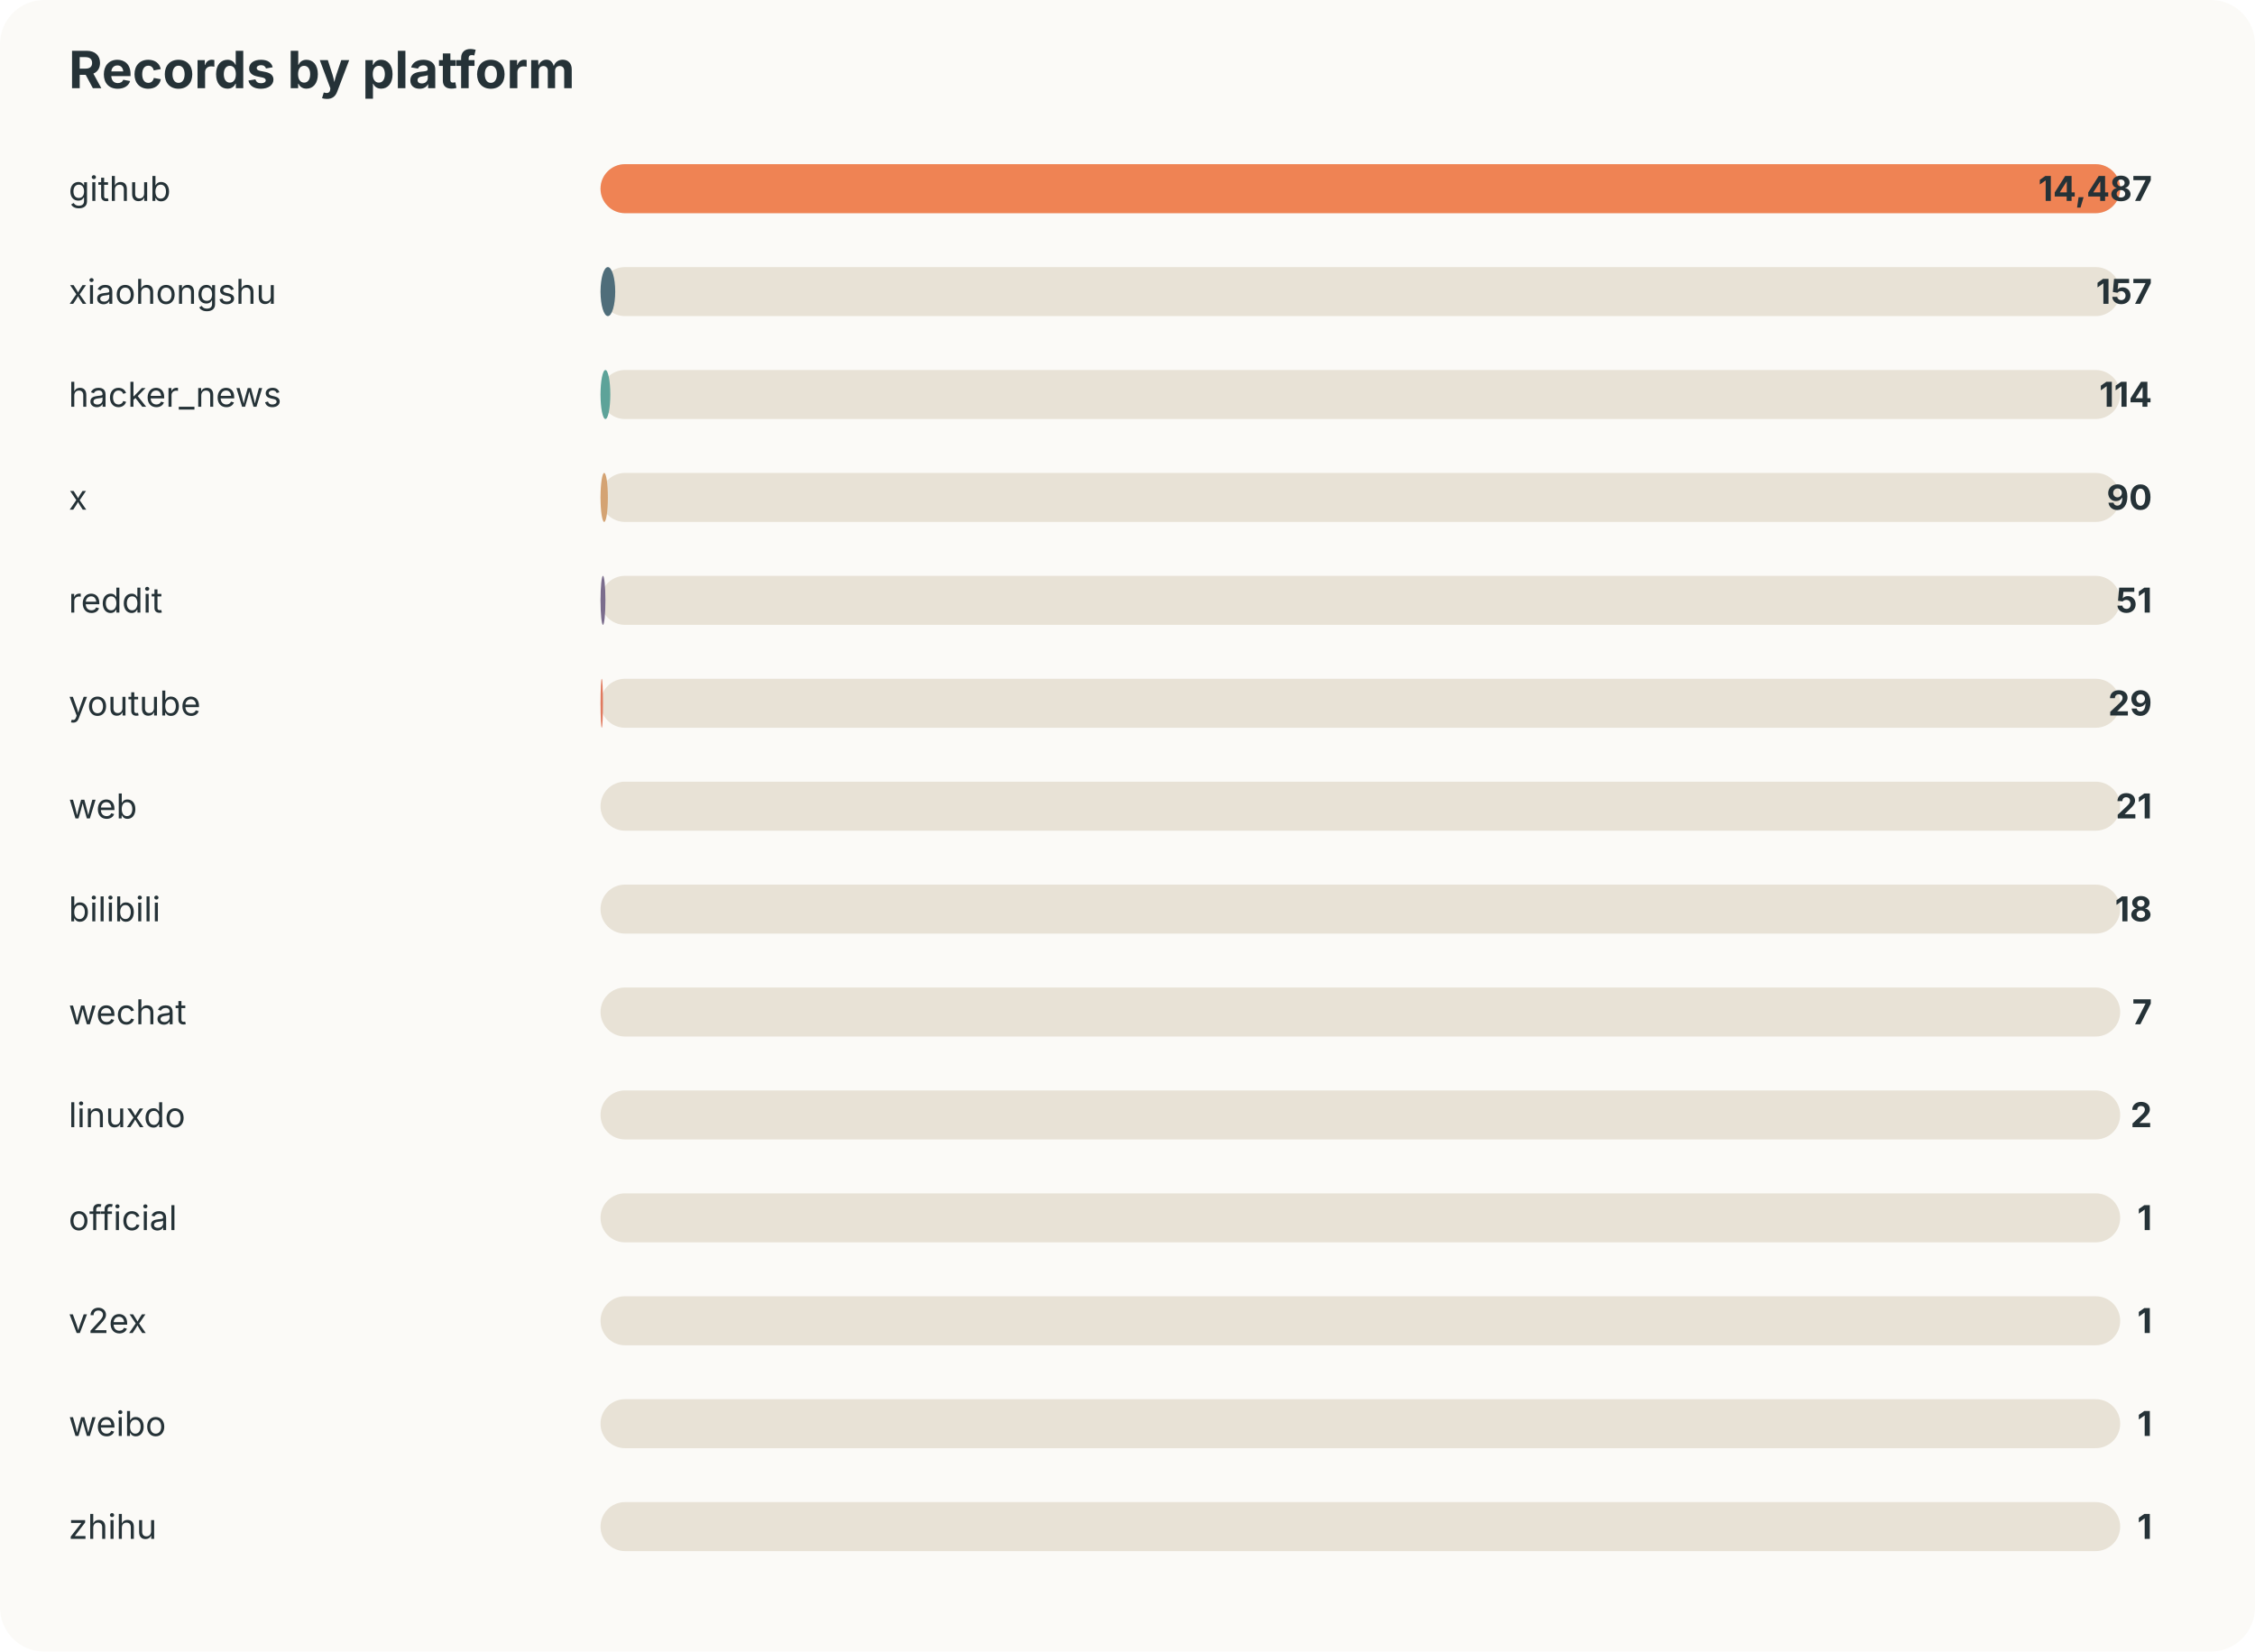
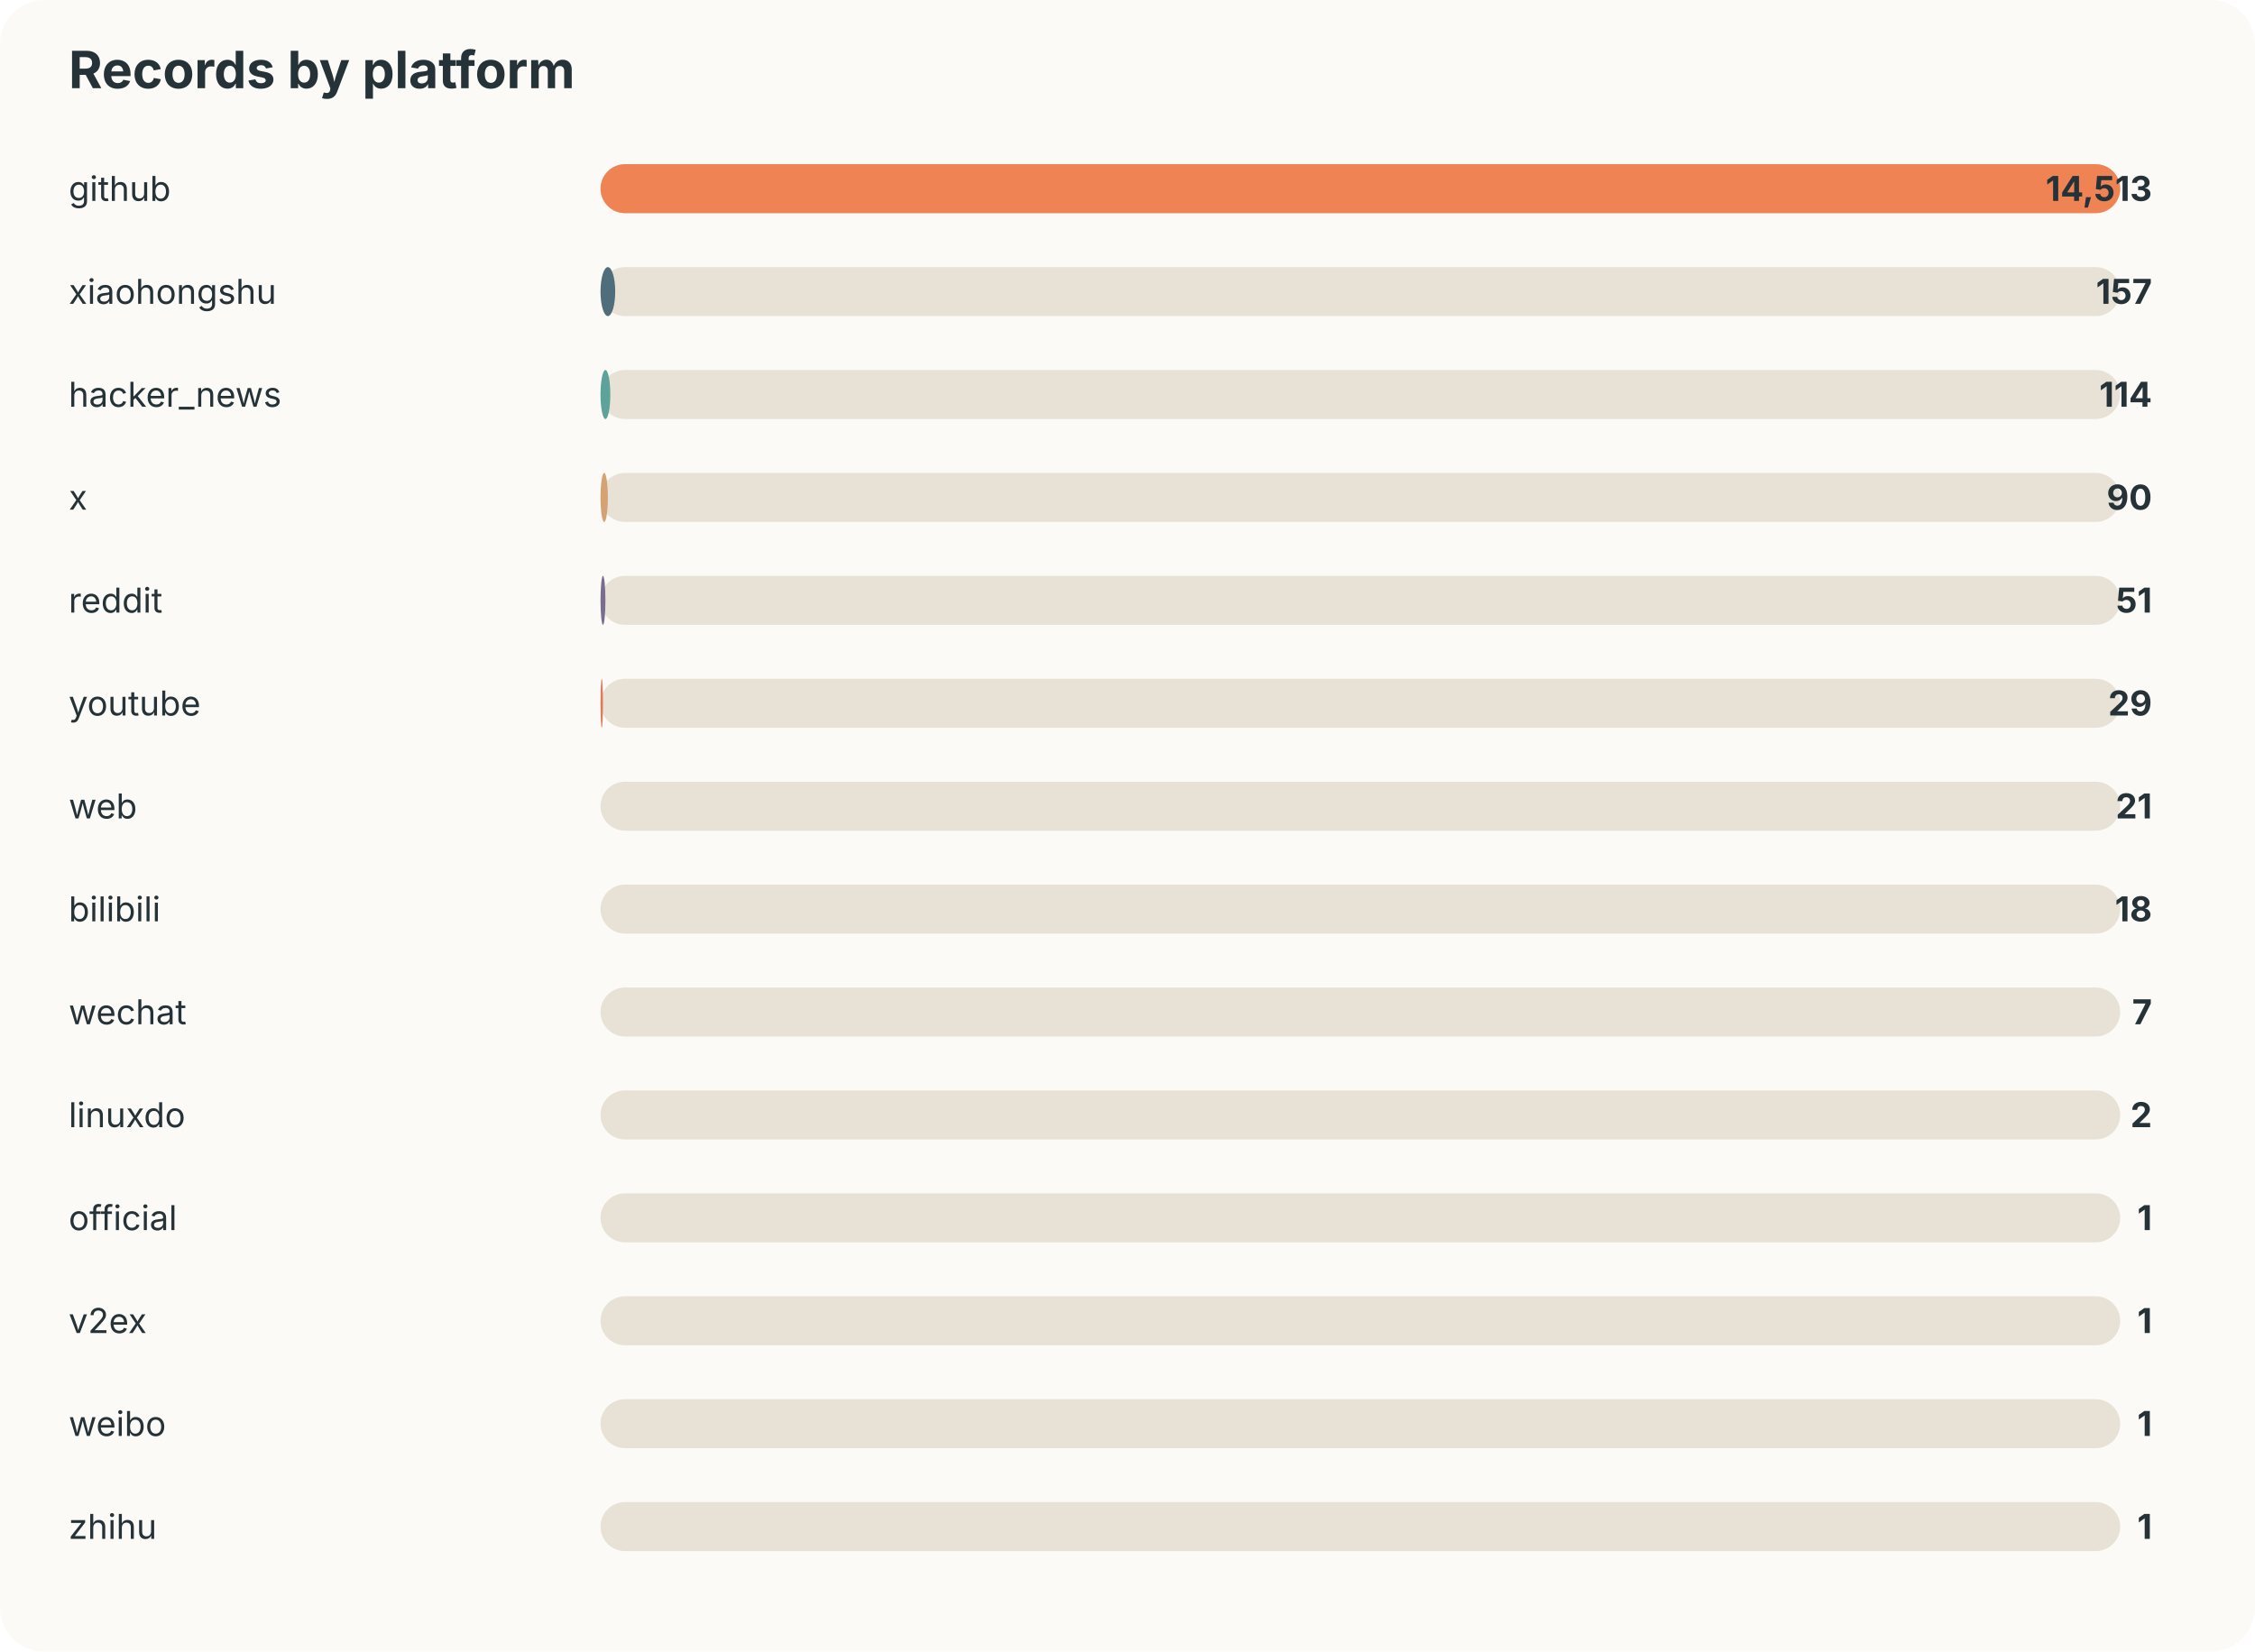
<svg xmlns="http://www.w3.org/2000/svg" width="920" height="674" viewBox="0 0 920 674">
  <style>text{font-family:-apple-system,BlinkMacSystemFont,"Segoe UI",sans-serif;fill:#253237} .muted{fill:#6b7a80;font-size:13px}</style>
  <rect width="100%" height="100%" rx="18" fill="#fbfaf7" />
  <text x="28" y="36" font-size="21" font-weight="700">Records by platform</text>
  <text x="28" y="82" font-size="14">github</text>
  <rect x="245" y="67" width="620" height="20" rx="10" fill="#e8e2d6" />
  <rect x="245" y="67" width="620" height="20" rx="10" fill="#ef8354" />
-   <text x="878" y="82" text-anchor="end" font-size="14" font-weight="700">14,487</text>
+   <text x="878" y="82" text-anchor="end" font-size="14" font-weight="700">14,513</text>
  <text x="28" y="124" font-size="14">xiaohongshu</text>
  <rect x="245" y="109" width="620" height="20" rx="10" fill="#e8e2d6" />
  <rect x="245" y="109" width="6" height="20" rx="10" fill="#4f6d7a" />
  <text x="878" y="124" text-anchor="end" font-size="14" font-weight="700">157</text>
  <text x="28" y="166" font-size="14">hacker_news</text>
  <rect x="245" y="151" width="620" height="20" rx="10" fill="#e8e2d6" />
  <rect x="245" y="151" width="4" height="20" rx="10" fill="#5da399" />
  <text x="878" y="166" text-anchor="end" font-size="14" font-weight="700">114</text>
  <text x="28" y="208" font-size="14">x</text>
  <rect x="245" y="193" width="620" height="20" rx="10" fill="#e8e2d6" />
  <rect x="245" y="193" width="3" height="20" rx="10" fill="#d4a373" />
  <text x="878" y="208" text-anchor="end" font-size="14" font-weight="700">90</text>
  <text x="28" y="250" font-size="14">reddit</text>
  <rect x="245" y="235" width="620" height="20" rx="10" fill="#e8e2d6" />
  <rect x="245" y="235" width="2" height="20" rx="10" fill="#7b6d8d" />
  <text x="878" y="250" text-anchor="end" font-size="14" font-weight="700">51</text>
  <text x="28" y="292" font-size="14">youtube</text>
  <rect x="245" y="277" width="620" height="20" rx="10" fill="#e8e2d6" />
  <rect x="245" y="277" width="1" height="20" rx="10" fill="#e07a5f" />
  <text x="878" y="292" text-anchor="end" font-size="14" font-weight="700">29</text>
  <text x="28" y="334" font-size="14">web</text>
  <rect x="245" y="319" width="620" height="20" rx="10" fill="#e8e2d6" />
  <rect x="245" y="319" width="0" height="20" rx="10" fill="#3d5a80" />
  <text x="878" y="334" text-anchor="end" font-size="14" font-weight="700">21</text>
  <text x="28" y="376" font-size="14">bilibili</text>
  <rect x="245" y="361" width="620" height="20" rx="10" fill="#e8e2d6" />
  <rect x="245" y="361" width="0" height="20" rx="10" fill="#ef8354" />
  <text x="878" y="376" text-anchor="end" font-size="14" font-weight="700">18</text>
  <text x="28" y="418" font-size="14">wechat</text>
  <rect x="245" y="403" width="620" height="20" rx="10" fill="#e8e2d6" />
  <rect x="245" y="403" width="0" height="20" rx="10" fill="#4f6d7a" />
  <text x="878" y="418" text-anchor="end" font-size="14" font-weight="700">7</text>
  <text x="28" y="460" font-size="14">linuxdo</text>
  <rect x="245" y="445" width="620" height="20" rx="10" fill="#e8e2d6" />
  <rect x="245" y="445" width="0" height="20" rx="10" fill="#5da399" />
  <text x="878" y="460" text-anchor="end" font-size="14" font-weight="700">2</text>
  <text x="28" y="502" font-size="14">official</text>
  <rect x="245" y="487" width="620" height="20" rx="10" fill="#e8e2d6" />
  <rect x="245" y="487" width="0" height="20" rx="10" fill="#d4a373" />
  <text x="878" y="502" text-anchor="end" font-size="14" font-weight="700">1</text>
  <text x="28" y="544" font-size="14">v2ex</text>
  <rect x="245" y="529" width="620" height="20" rx="10" fill="#e8e2d6" />
  <rect x="245" y="529" width="0" height="20" rx="10" fill="#7b6d8d" />
  <text x="878" y="544" text-anchor="end" font-size="14" font-weight="700">1</text>
  <text x="28" y="586" font-size="14">weibo</text>
  <rect x="245" y="571" width="620" height="20" rx="10" fill="#e8e2d6" />
  <rect x="245" y="571" width="0" height="20" rx="10" fill="#e07a5f" />
  <text x="878" y="586" text-anchor="end" font-size="14" font-weight="700">1</text>
  <text x="28" y="628" font-size="14">zhihu</text>
  <rect x="245" y="613" width="620" height="20" rx="10" fill="#e8e2d6" />
  <rect x="245" y="613" width="0" height="20" rx="10" fill="#3d5a80" />
  <text x="878" y="628" text-anchor="end" font-size="14" font-weight="700">1</text>
</svg>
